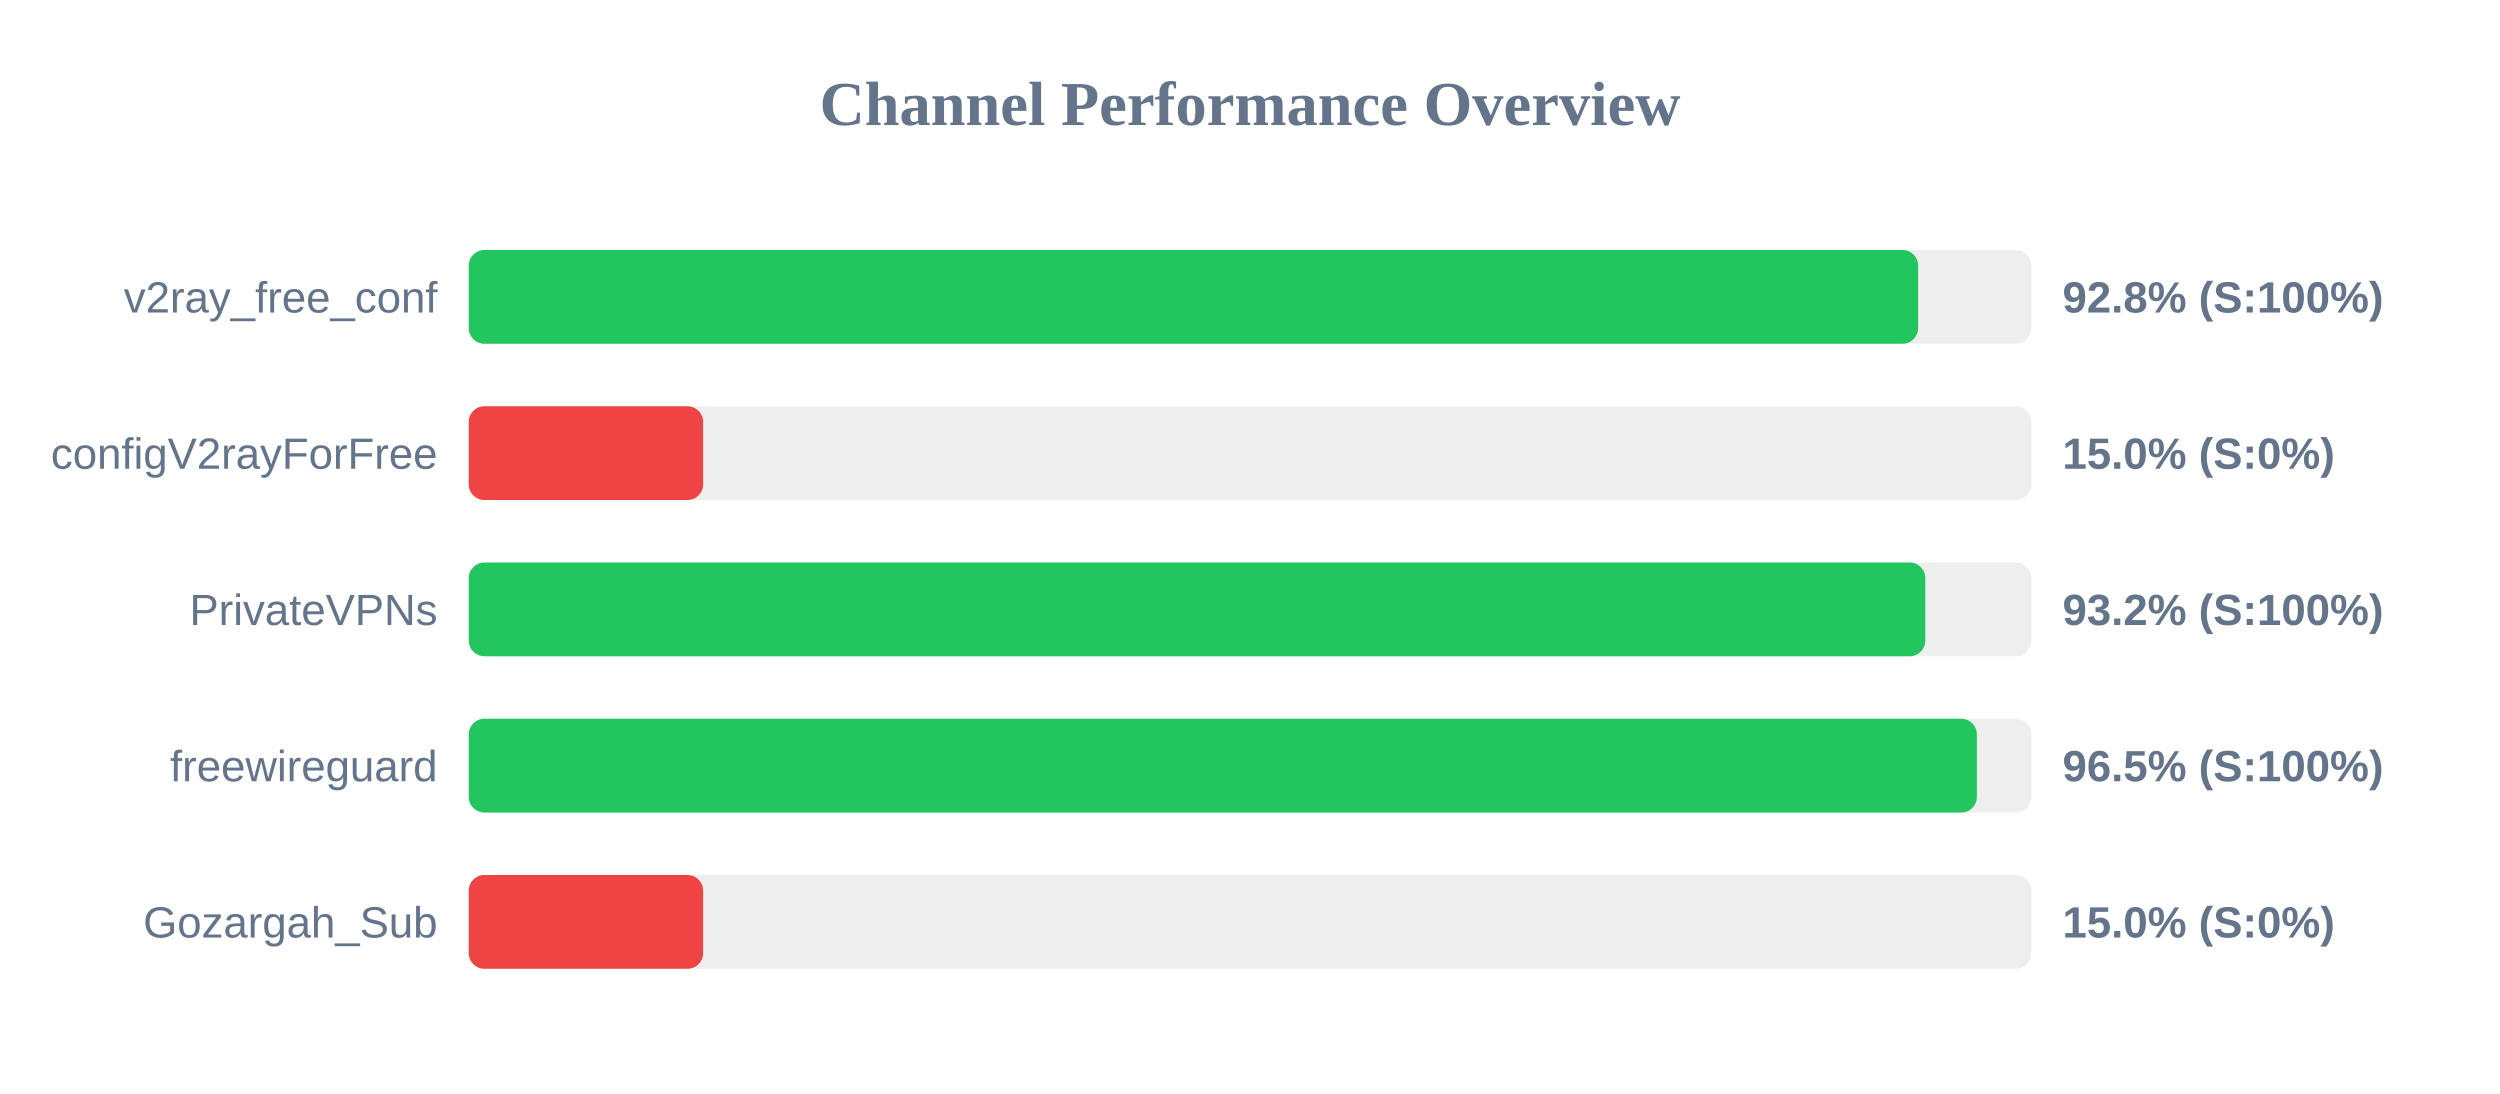
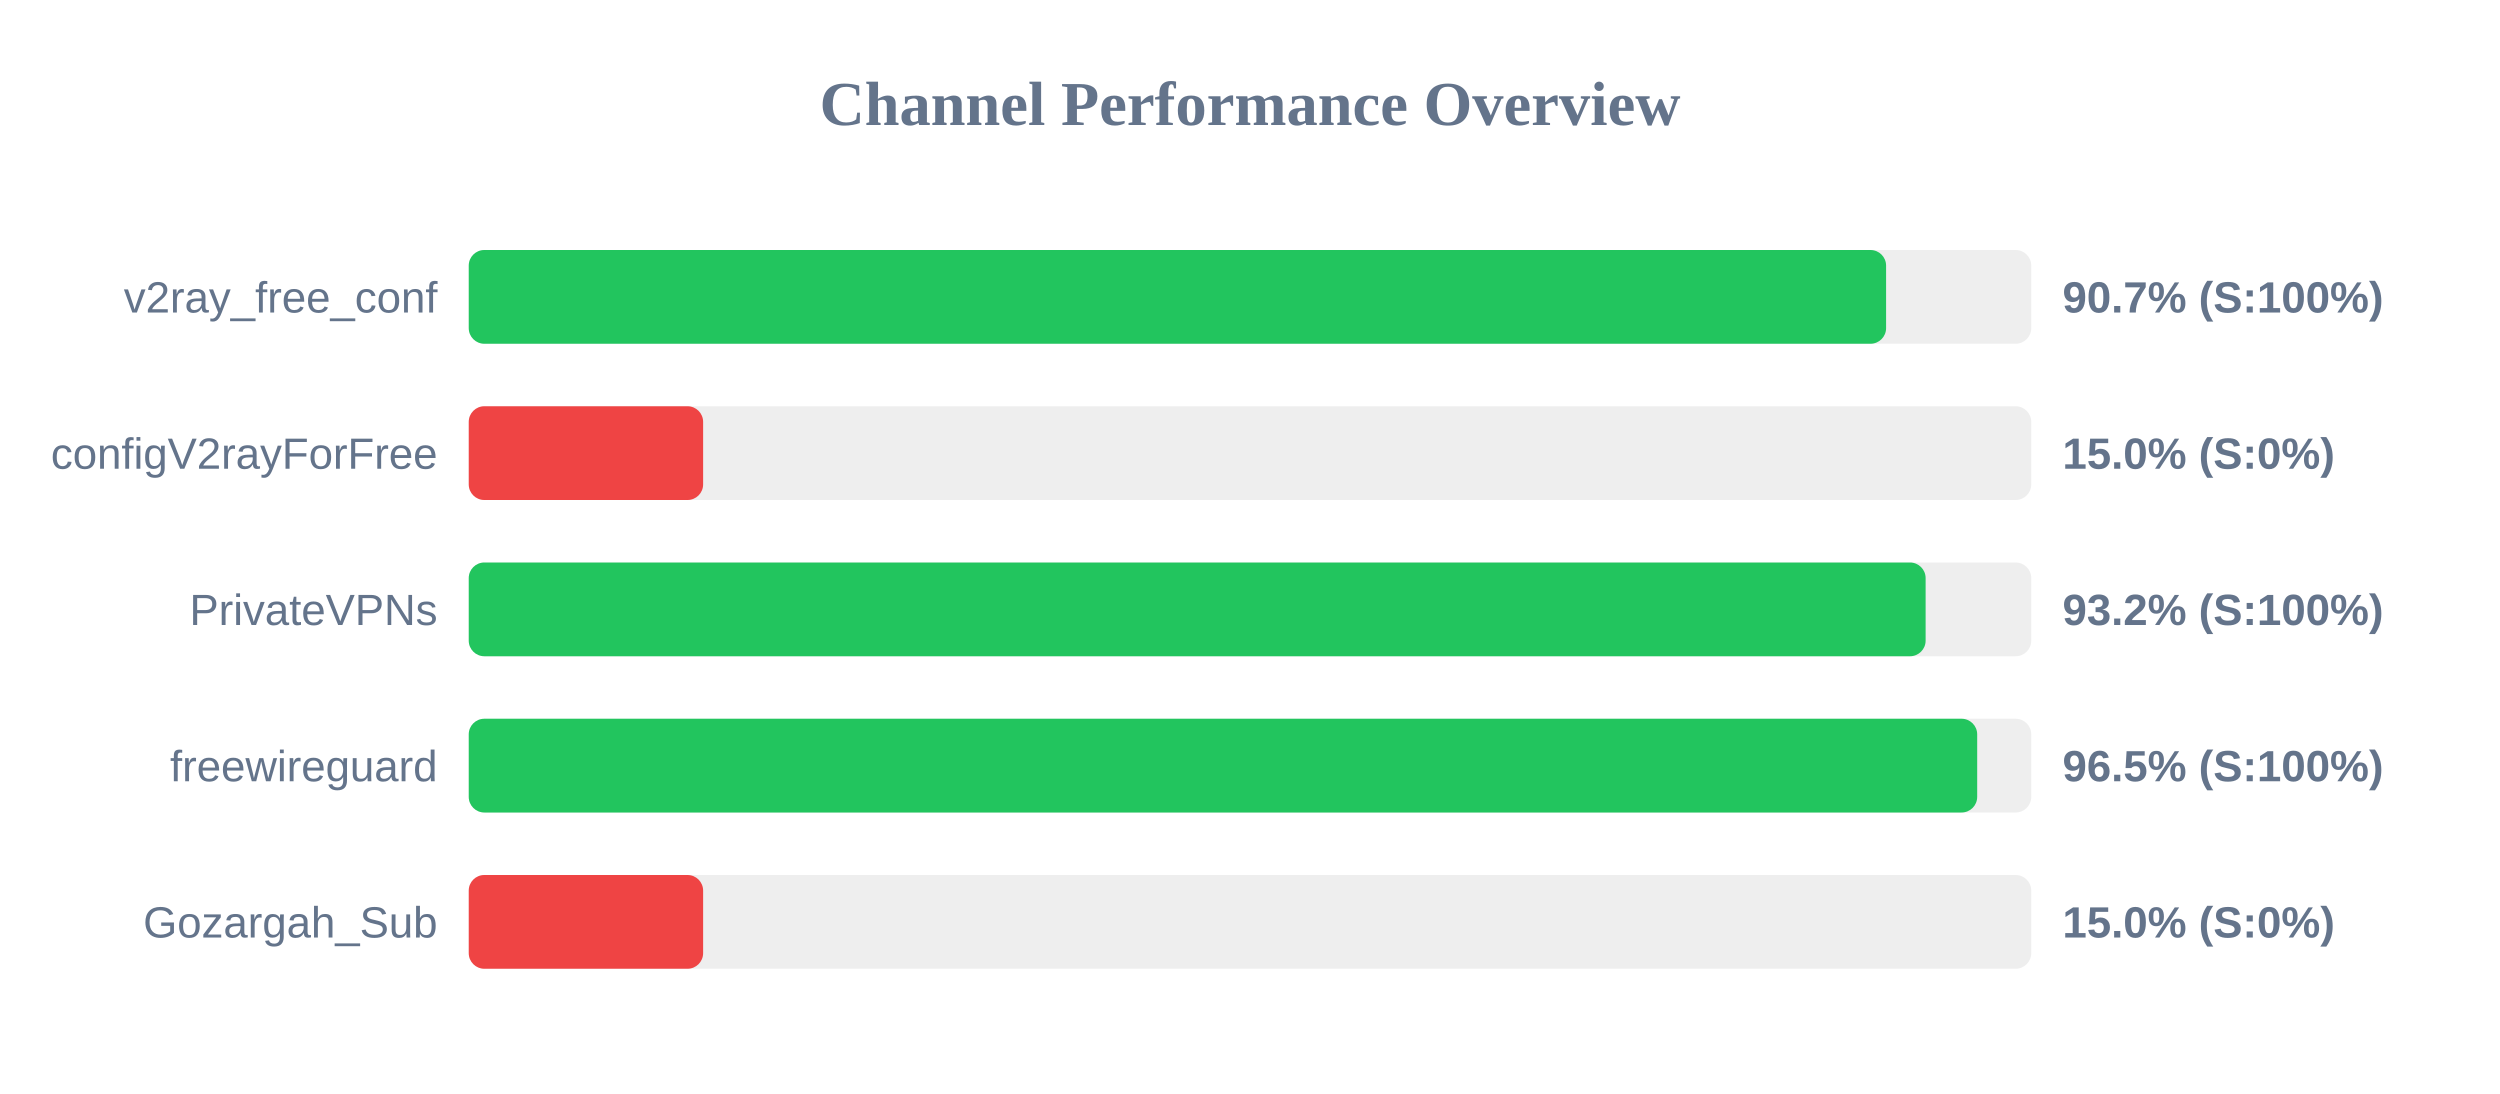
<svg xmlns="http://www.w3.org/2000/svg" width="800" height="350" version="1.1">
  <style>
        .row { font: 14px Arial; fill: #64748b; }
        .score { font: bold 14px Arial; fill: #64748b; }
    </style>
  <text x="400" y="40" text-anchor="middle" font-size="20px" font-weight="bold" fill="#64748b">Channel Performance Overview</text>
  <rect x="150" y="80" width="500" height="30" fill="#eee" rx="5" />
-   <rect x="150" y="80" width="463.8" height="30" fill="#22c55e" rx="5" />
+   <rect x="150" y="80" width="453.55" height="30" fill="#22c55e" rx="5" />
  <text x="140" y="100" text-anchor="end" class="row">v2ray_free_conf</text>
-   <text x="660" y="100" text-anchor="start" class="score">92.8% (S:100%)</text>
+   <text x="660" y="100" text-anchor="start" class="score">90.7% (S:100%)</text>
  <rect x="150" y="130" width="500" height="30" fill="#eee" rx="5" />
  <rect x="150" y="130" width="75.0" height="30" fill="#ef4444" rx="5" />
  <text x="140" y="150" text-anchor="end" class="row">configV2rayForFree</text>
  <text x="660" y="150" text-anchor="start" class="score">15.0% (S:0%)</text>
  <rect x="150" y="180" width="500" height="30" fill="#eee" rx="5" />
-   <rect x="150" y="180" width="466.1" height="30" fill="#22c55e" rx="5" />
+   <rect x="150" y="180" width="466.2" height="30" fill="#22c55e" rx="5" />
  <text x="140" y="200" text-anchor="end" class="row">PrivateVPNs</text>
  <text x="660" y="200" text-anchor="start" class="score">93.2% (S:100%)</text>
  <rect x="150" y="230" width="500" height="30" fill="#eee" rx="5" />
-   <rect x="150" y="230" width="482.6" height="30" fill="#22c55e" rx="5" />
+   <rect x="150" y="230" width="482.7" height="30" fill="#22c55e" rx="5" />
  <text x="140" y="250" text-anchor="end" class="row">freewireguard</text>
  <text x="660" y="250" text-anchor="start" class="score">96.5% (S:100%)</text>
  <rect x="150" y="280" width="500" height="30" fill="#eee" rx="5" />
  <rect x="150" y="280" width="75.0" height="30" fill="#ef4444" rx="5" />
  <text x="140" y="300" text-anchor="end" class="row">Gozargah_Sub</text>
  <text x="660" y="300" text-anchor="start" class="score">15.0% (S:0%)</text>
</svg>
